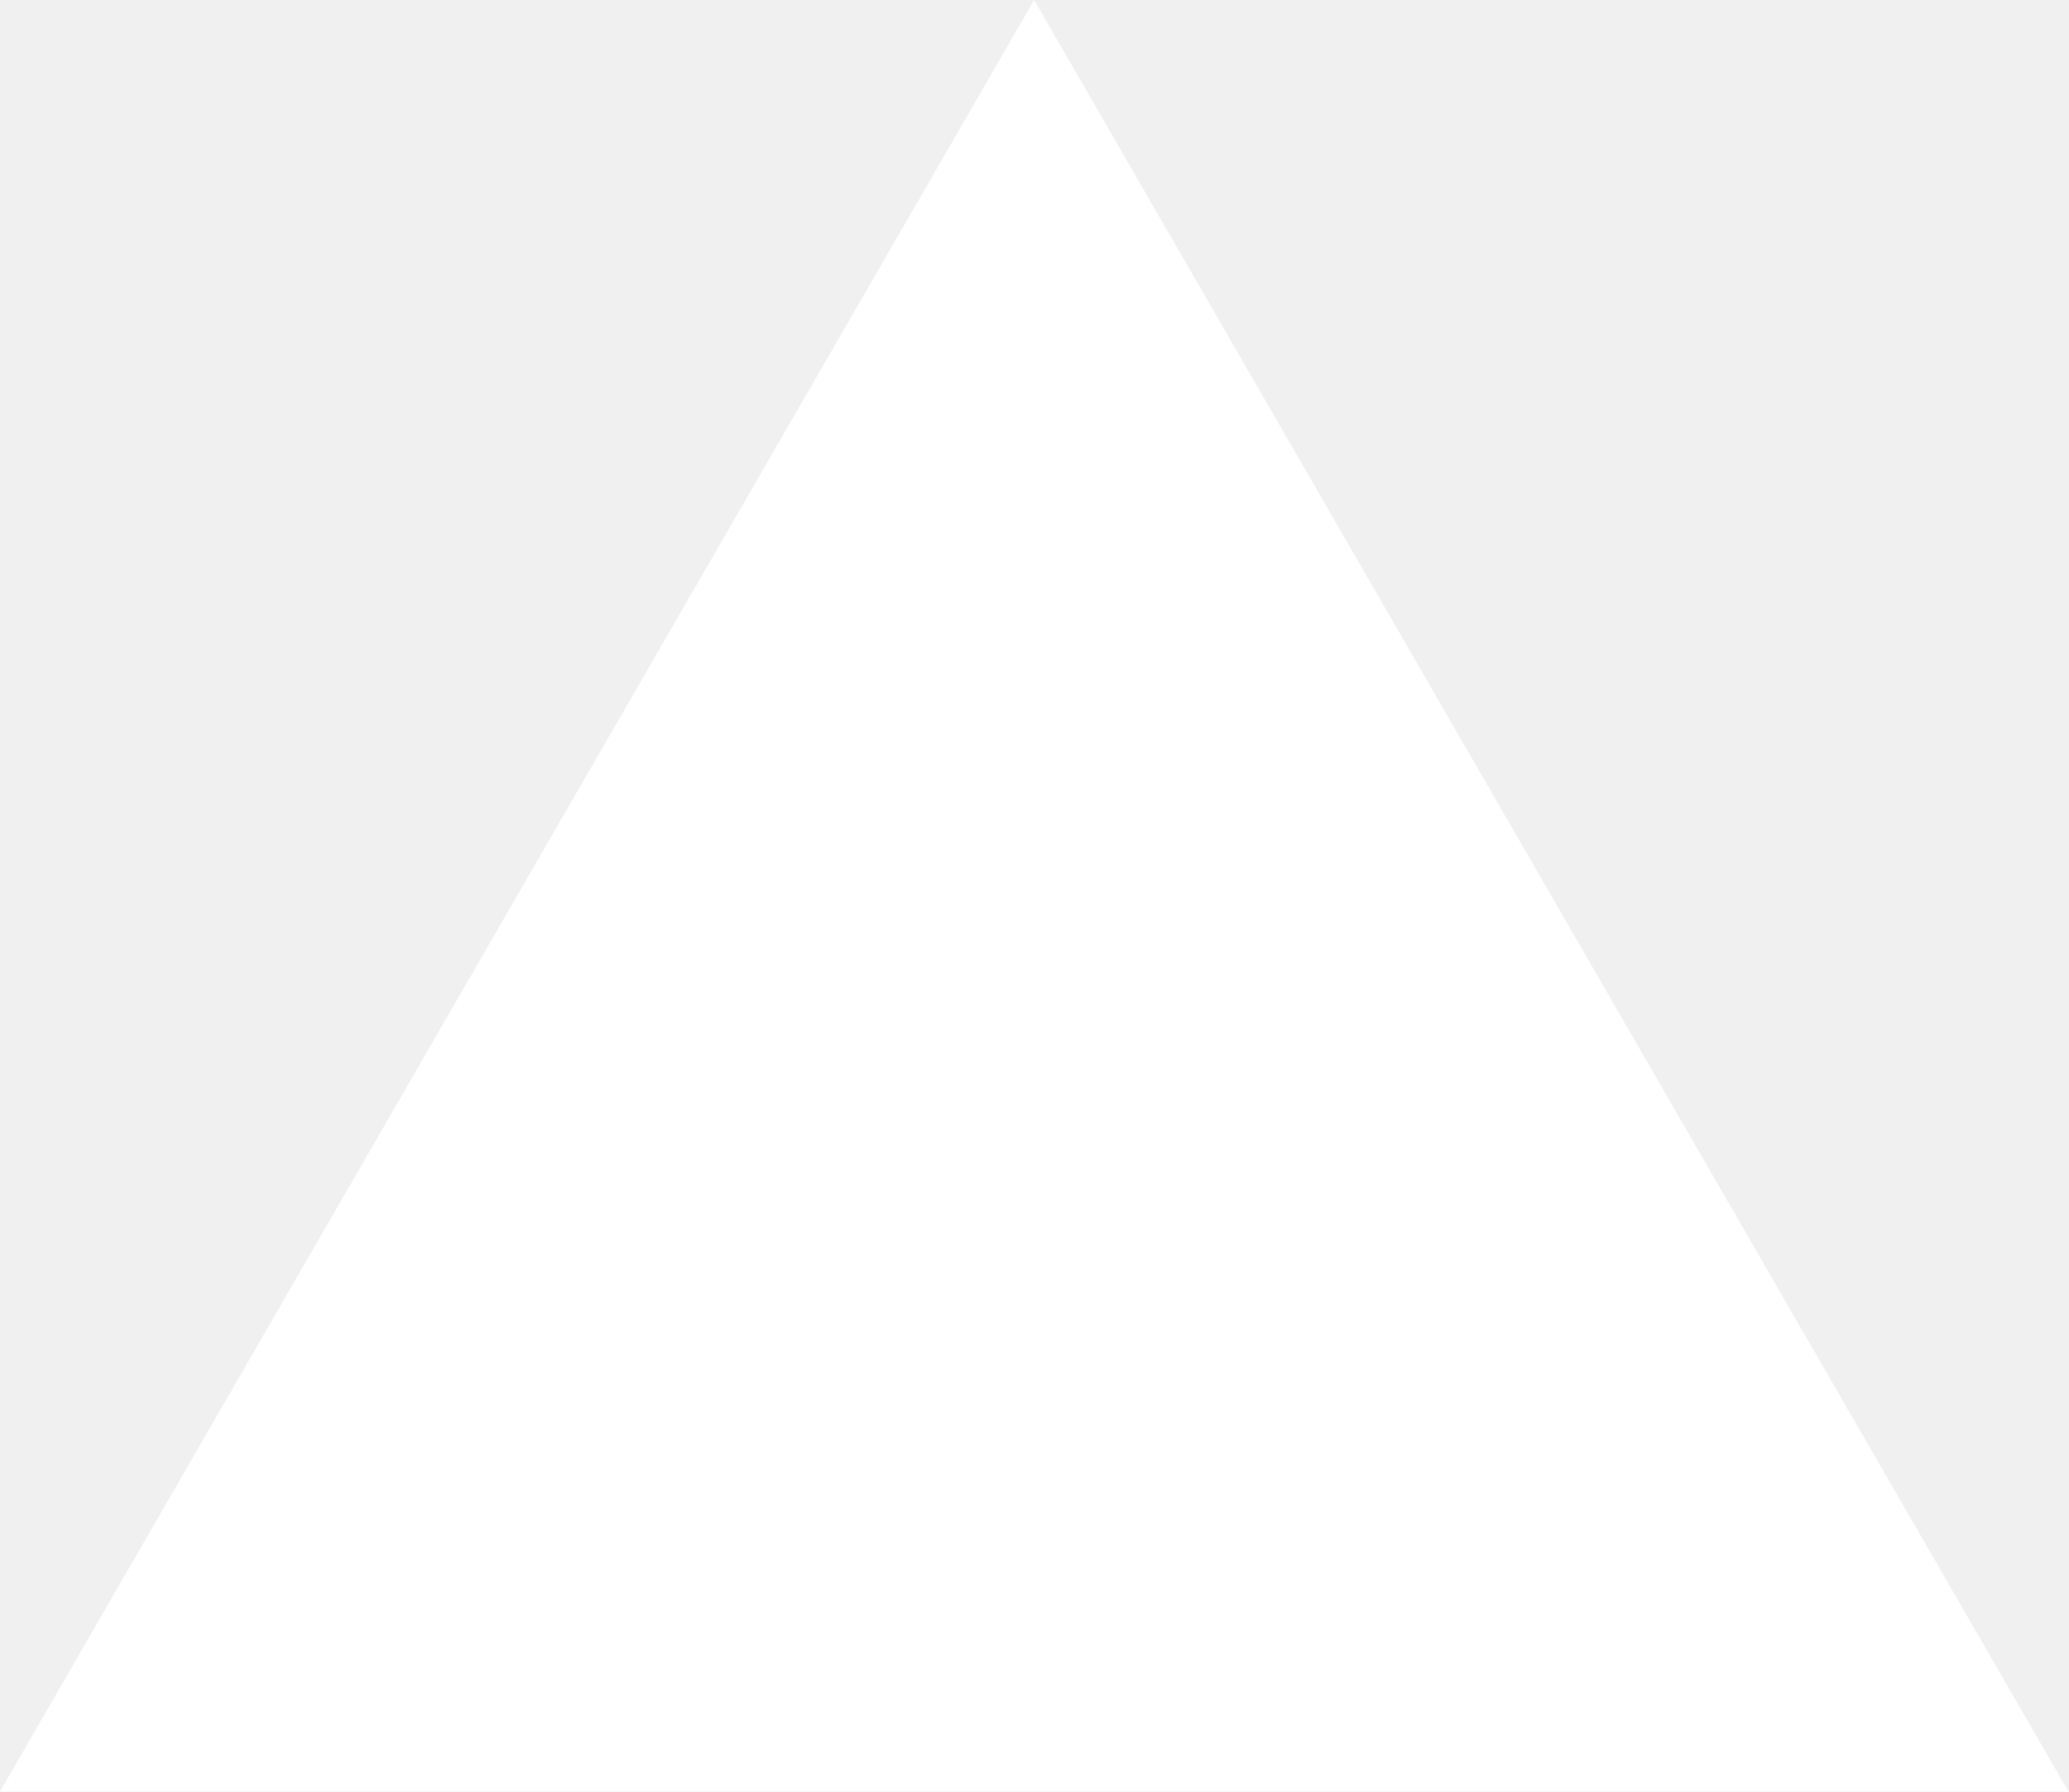
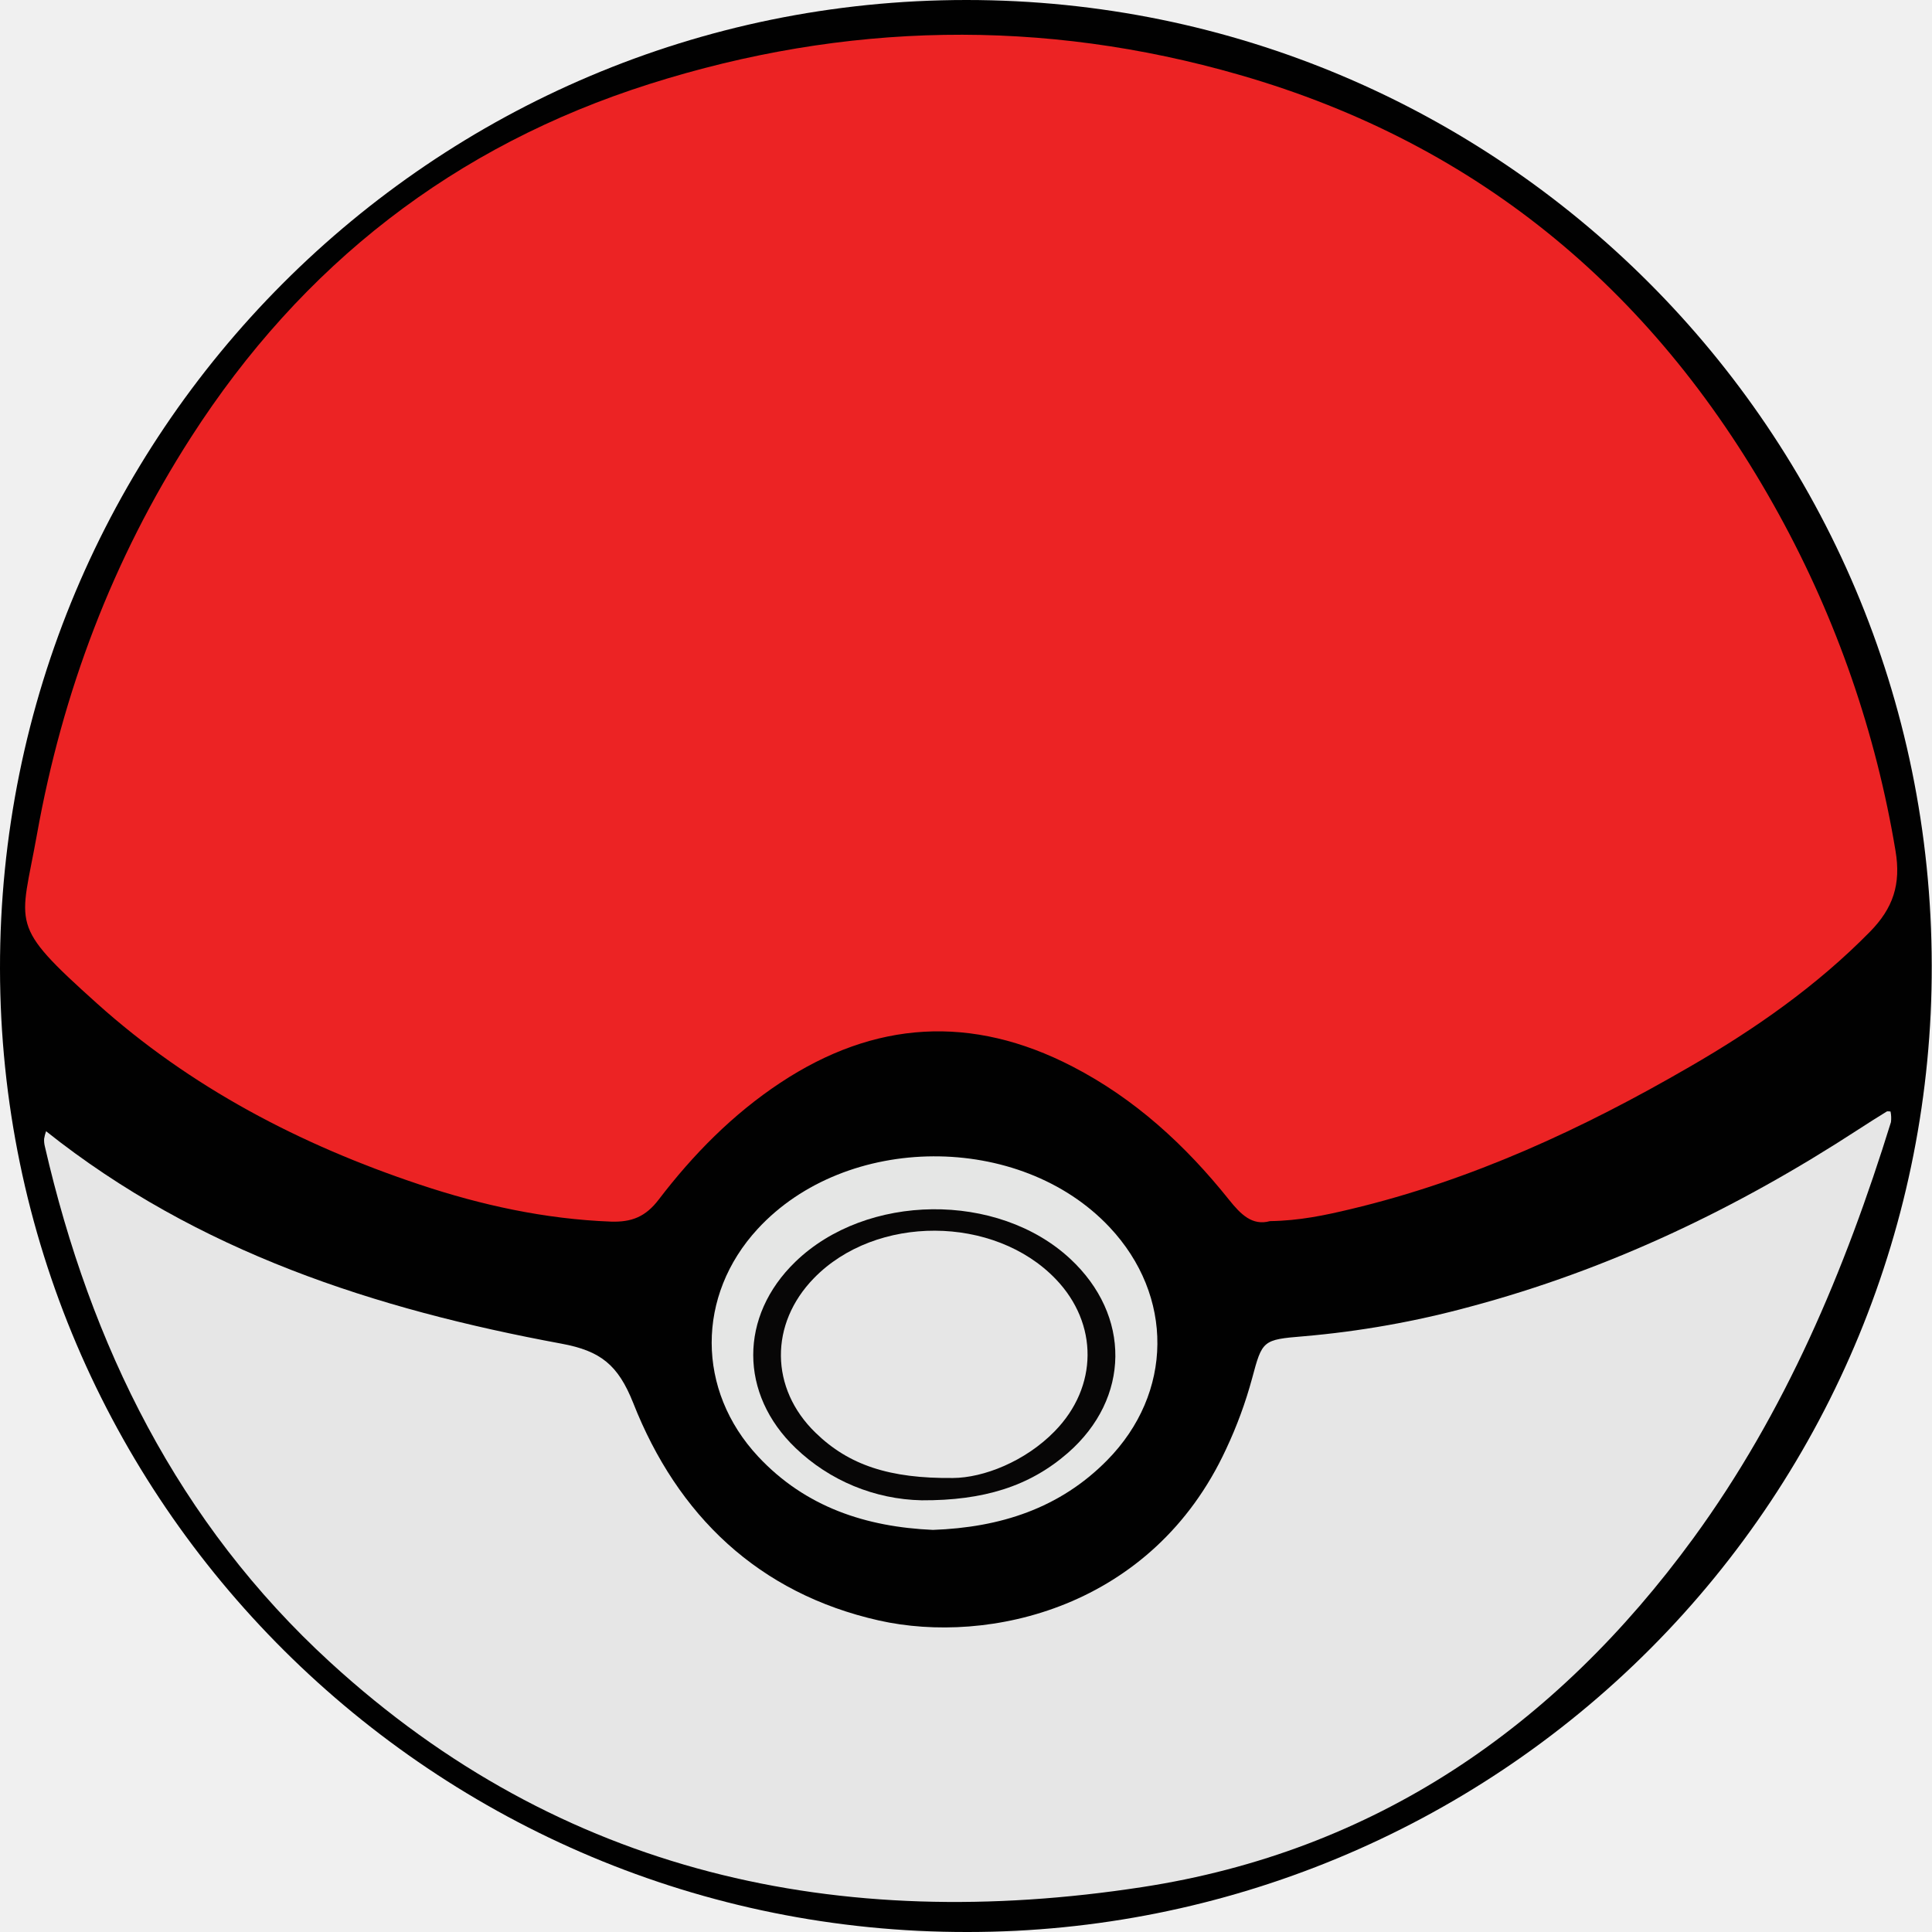
- <svg xmlns="http://www.w3.org/2000/svg" fill="none" viewBox="0 0 1155 1000">
-   <path d="m577.3 0 577.4 1000H0z" fill="#fff" />
+ <svg xmlns="http://www.w3.org/2000/svg" viewBox="0 0 512.45 512.52">
+   <defs>
+     <style>.cls-1{fill:#010101;}.cls-2{fill:#ec2324;}.cls-3{fill:#e6e6e6;}.cls-4{fill:#e5e6e5;}.cls-5{fill:#070606;}</style>
+   </defs>
+   <g id="Layer_2" data-name="Layer 2">
+     <g id="Layer_1-2" data-name="Layer 1">
+       <path class="cls-1" d="M512.45,256.13A255.73,255.73,0,0,1,256.77,512.52C115.21,512.77.18,398.33,0,257-.18,115.08,114.57,0,256.36,0,397.79,0,512.28,114.49,512.45,256.13Z" />
+       <path class="cls-2" d="M336.9,323.94c-4.69,1.29-7.73-1.75-10.88-5.69-11.54-14.44-24.95-26.77-41.54-35.34C257.79,269.12,232,270.7,207,287.24c-12.65,8.37-23.15,19.06-32.27,31-3.48,4.56-7.17,6-12.63,5.83-17.45-.66-34.29-4.33-50.77-9.83-31.62-10.54-60.81-25.77-85.64-48.08C2.05,244.94,5.42,245.91,9.79,221.43,16.53,183.69,29.88,148.34,50.67,116c29.39-45.75,69.87-77.32,121.7-93.74s104.14-17.47,156.44-2.4C393,38.33,440,78.32,471.94,136.5a280.52,280.52,0,0,1,30.9,89.2c1.5,8.9-.65,15.24-6.78,21.48C481.91,261.58,465.55,273,448.23,283c-28.33,16.43-57.86,30.12-89.9,37.75C351.54,322.38,344.69,323.83,336.9,323.94Z" />
+       <path class="cls-3" d="M12.22,300.09c40.2,32,87.34,47.22,136.74,56.36,10.39,1.92,15,5.65,19,15.68,11.75,29.89,33.26,50.58,65.23,57.76,29,6.49,72.52-3.19,92.08-45.5a114.21,114.21,0,0,0,6.88-18.71c2.7-10.1,2.78-10.3,13.64-11.19a249.48,249.48,0,0,0,44.16-7.84c37-9.87,71-26.17,103-47,2.5-1.63,5-3.21,7.57-4.79.21-.12.56,0,1,0a8.69,8.69,0,0,1,.11,2.82c-12.19,39.31-28,76.92-52.44,110.4-36.56,50.07-84.48,83.06-146.21,92.53-80.35,12.34-154-3.39-215.4-59.65-40.31-36.92-63.52-84-75.68-136.84a7,7,0,0,1-.2-2A11.68,11.68,0,0,1,12.22,300.09Z" />
+       <path class="cls-4" d="M247.49,405.85c-17.7-.78-33.78-6-46.34-19.43C184.7,368.81,184.7,343.68,201,326c23.48-25.47,69.58-25.7,93.33-.47,17.13,18.21,16.95,44-.62,61.84C281.1,400.18,265.28,405.21,247.49,405.85Z" />
+       <path class="cls-5" d="M244.5,398a49.82,49.82,0,0,1-33.42-13.84c-15-14.34-15-35-.09-49.43,18.86-18.26,53.72-18.64,72.92-.79,16.14,15,16,37-.65,51.51C273.05,394.34,260.87,398.08,244.5,398Z" />
+       <path class="cls-3" d="M252.78,392.08c-16.77.17-27.6-3.4-36.43-12-12.13-11.75-12.23-28.89-.44-41,16.43-16.9,47.83-16.78,64.16.24,11.35,11.82,11.24,28.56-.25,40.33C272,387.69,260.88,392.05,252.78,392.08Z" />
+     </g>
+   </g>
</svg>
